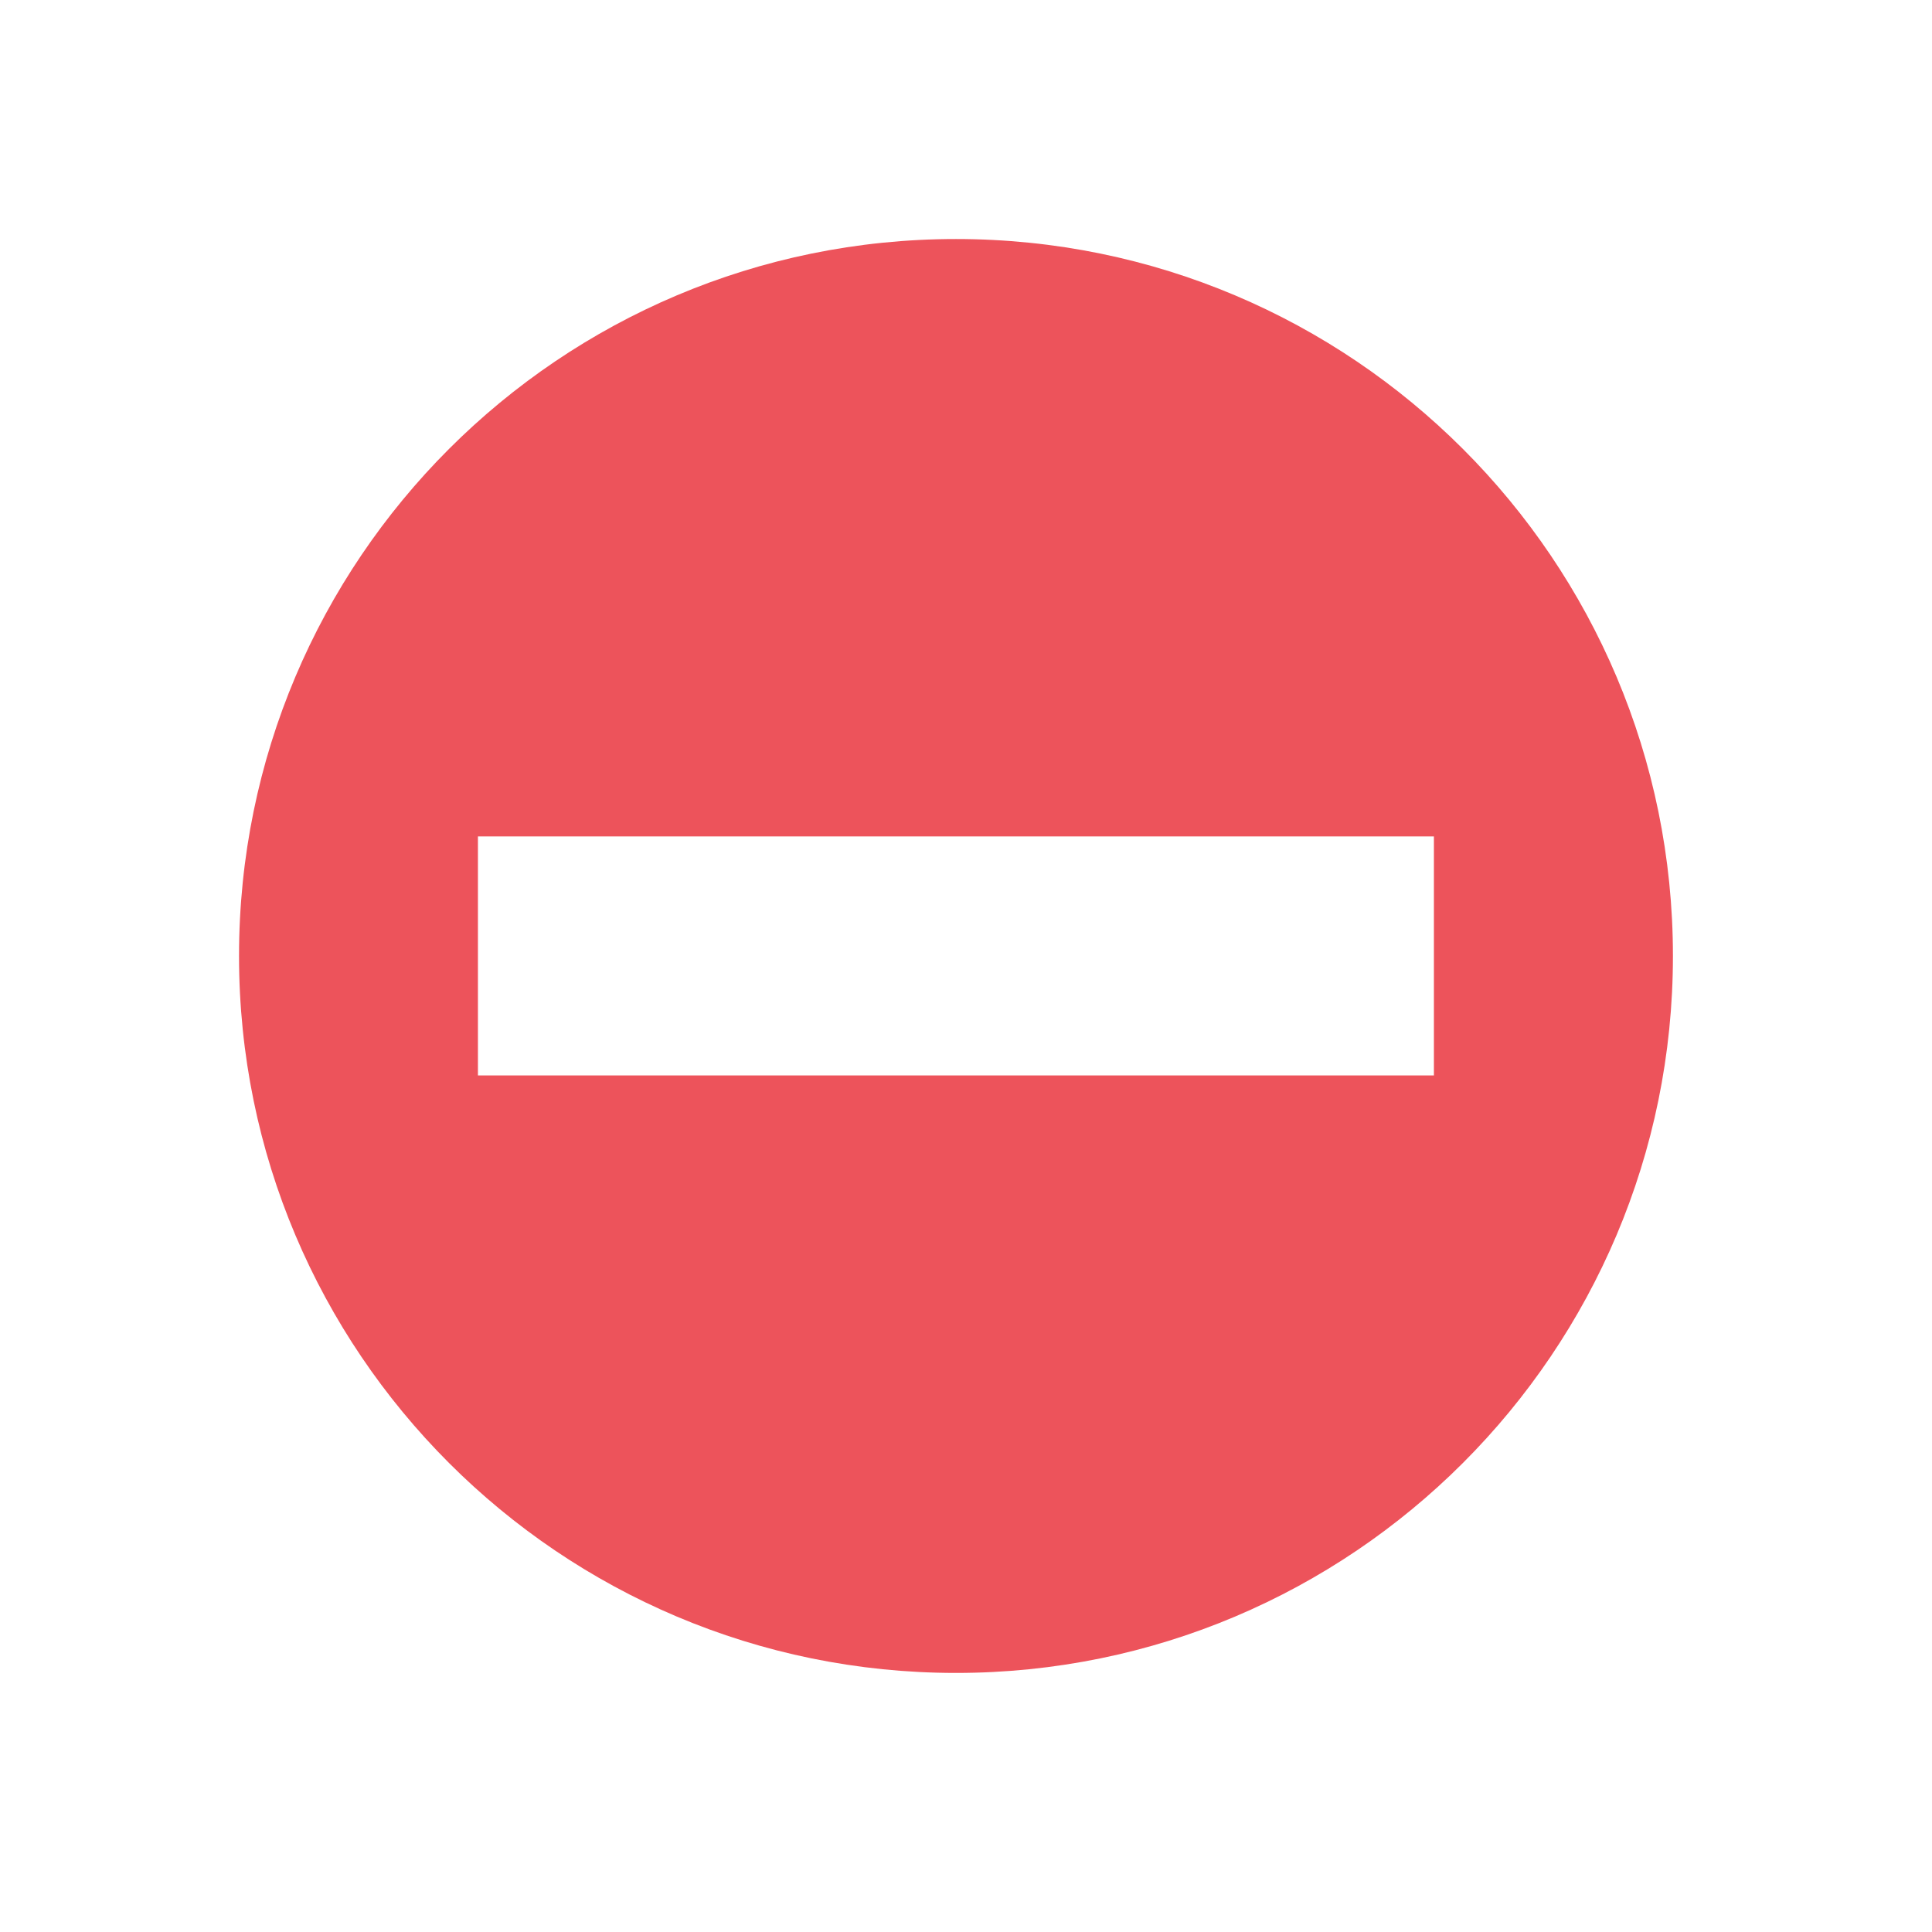
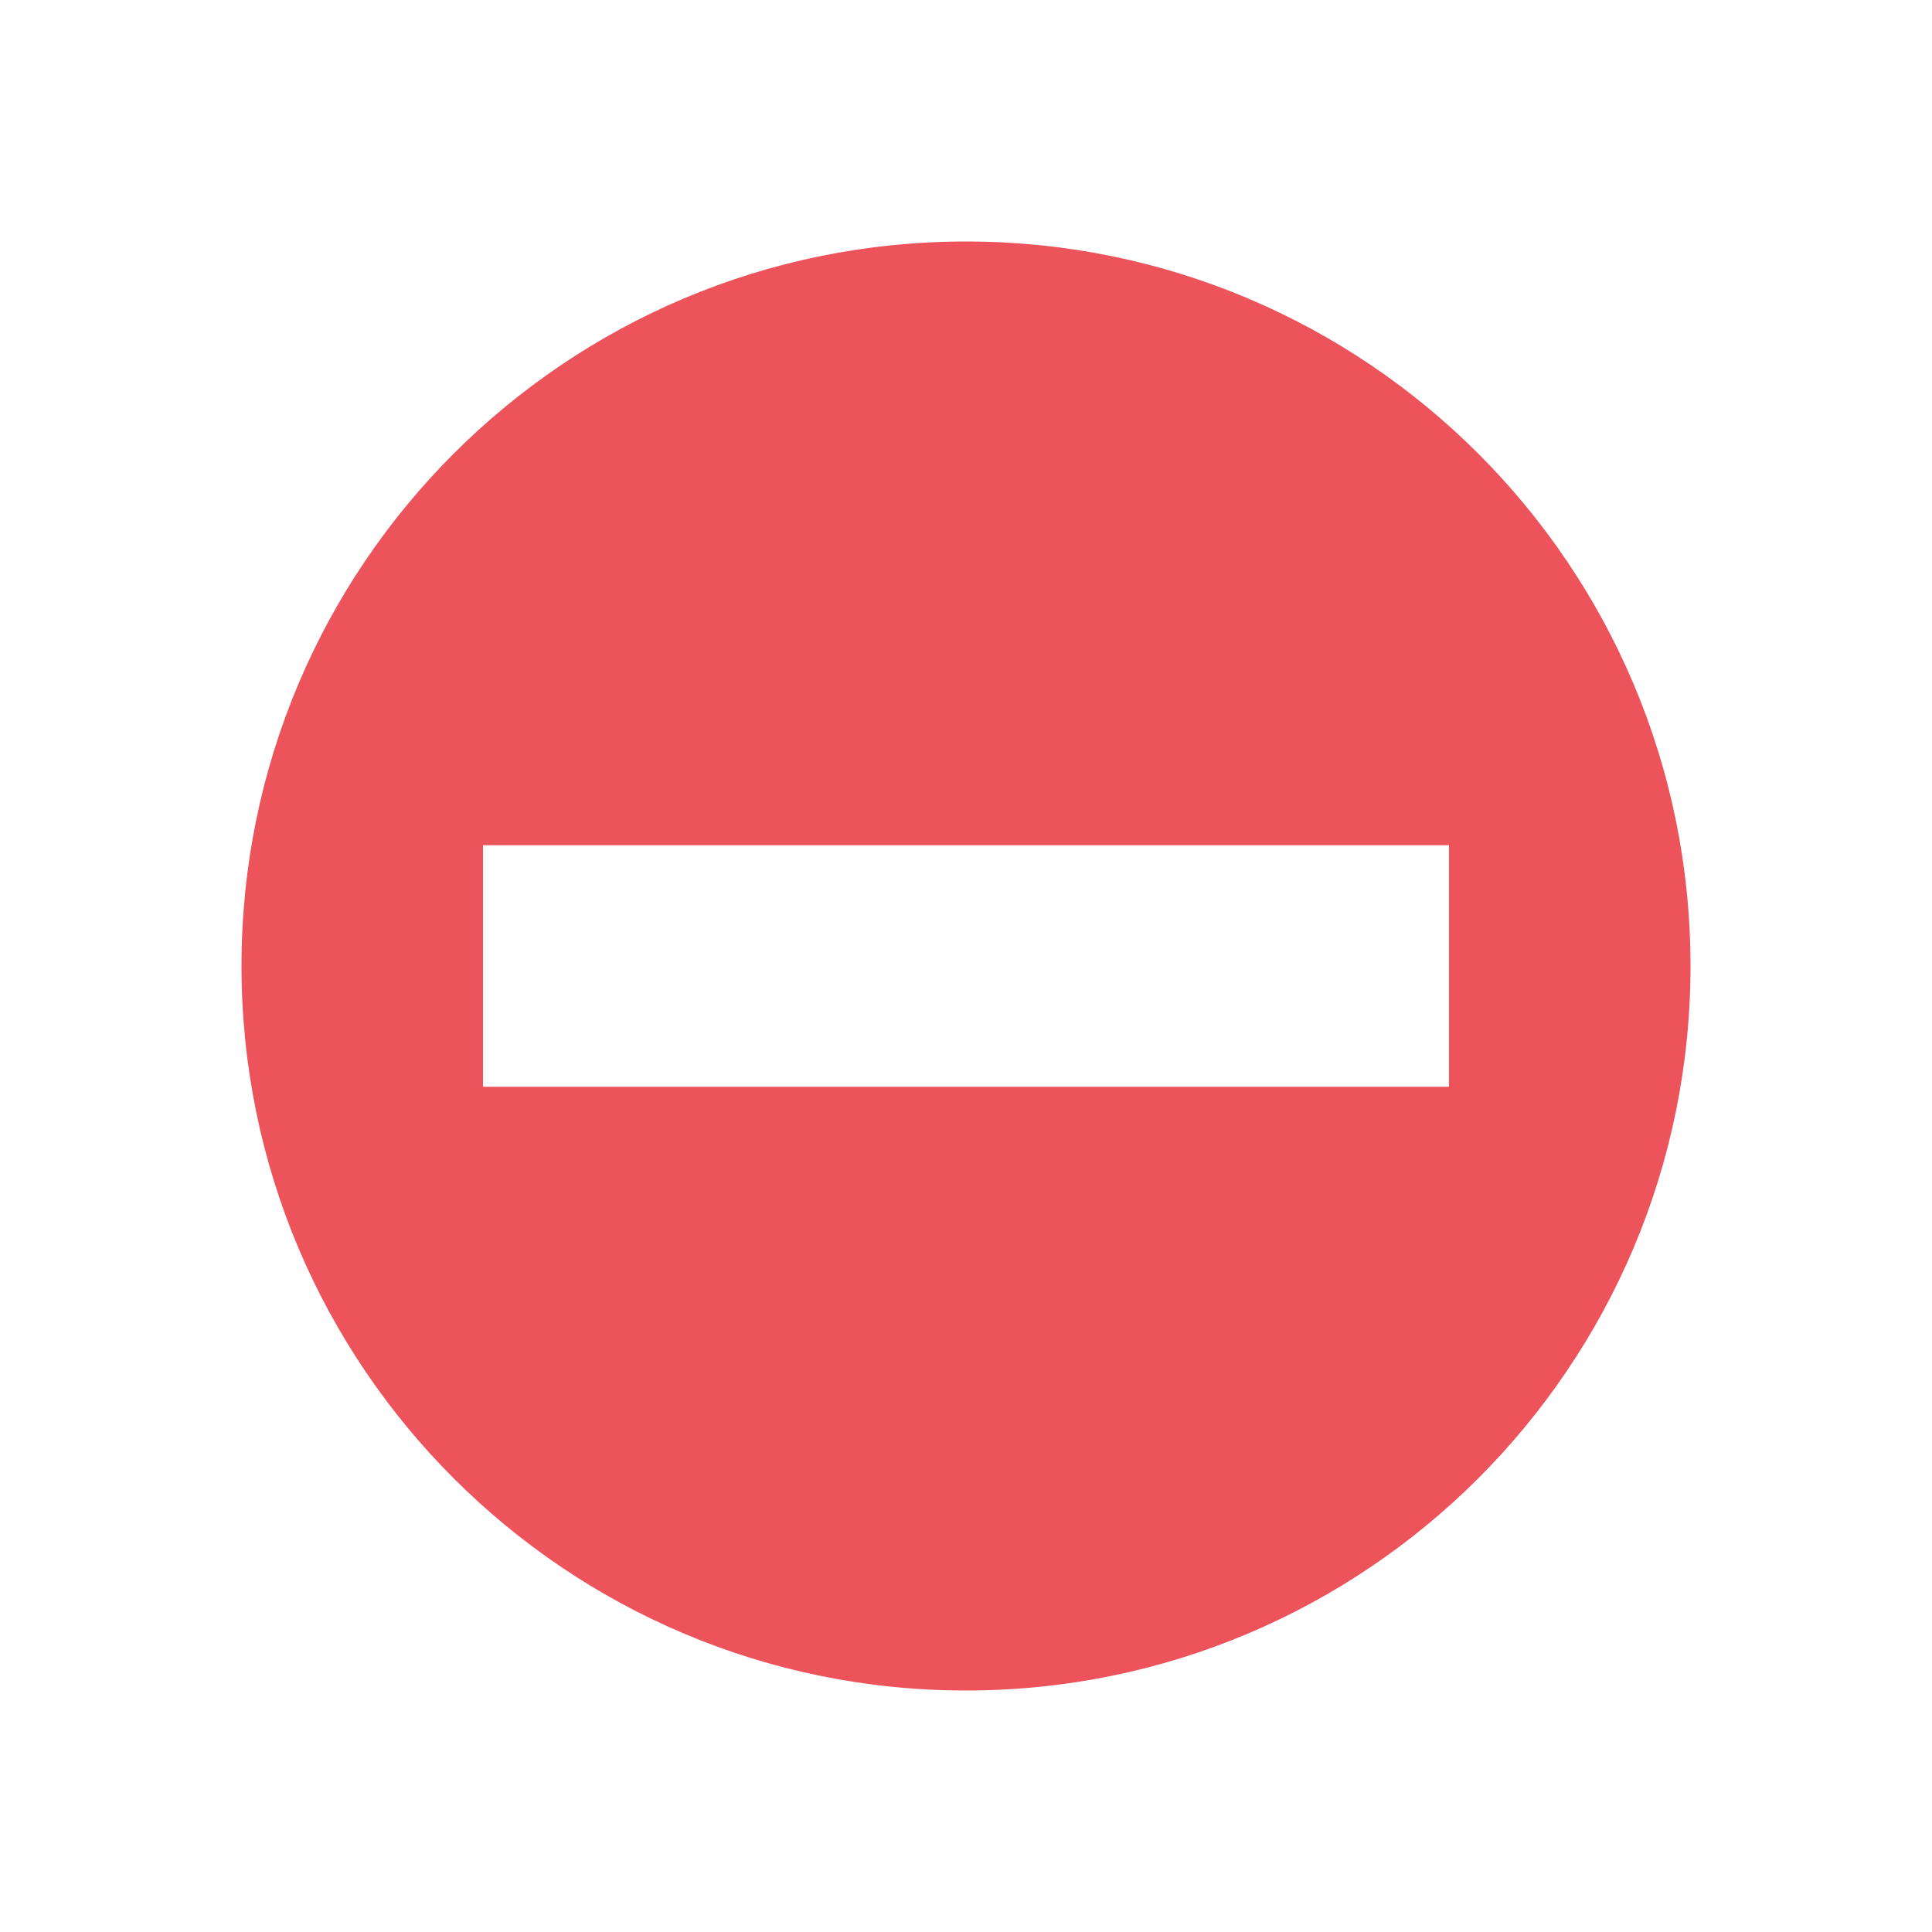
- <svg xmlns="http://www.w3.org/2000/svg" width="64" height="64" viewBox="0 0 64 64">
-   <path style="fill:#ed535b" d="M 31.668 7.918 C 18.547 7.918 7.918 18.547 7.918 31.668 C 7.918 44.785 18.547 55.418 31.668 55.418 C 44.785 55.418 55.418 44.785 55.418 31.668 C 55.418 18.547 44.785 7.918 31.668 7.918 Z M 15.832 27.707 L 47.5 27.707 L 47.5 35.625 L 15.832 35.625 Z " />
+ <svg xmlns="http://www.w3.org/2000/svg" width="64" height="64" viewBox="0 0 64 64" id="svg2" version="1.1">
+   <defs id="defs8" />
+   <path style="fill:#ed535b" d="M 32,8 C 18.741,8 8,18.741 8,32 8,45.255 18.741,56 32,56 45.255,56 56,45.255 56,32 56,18.741 45.255,8 32,8 Z m -16,20 32,0 0,8 -32,0 z" id="path4" />
</svg>
